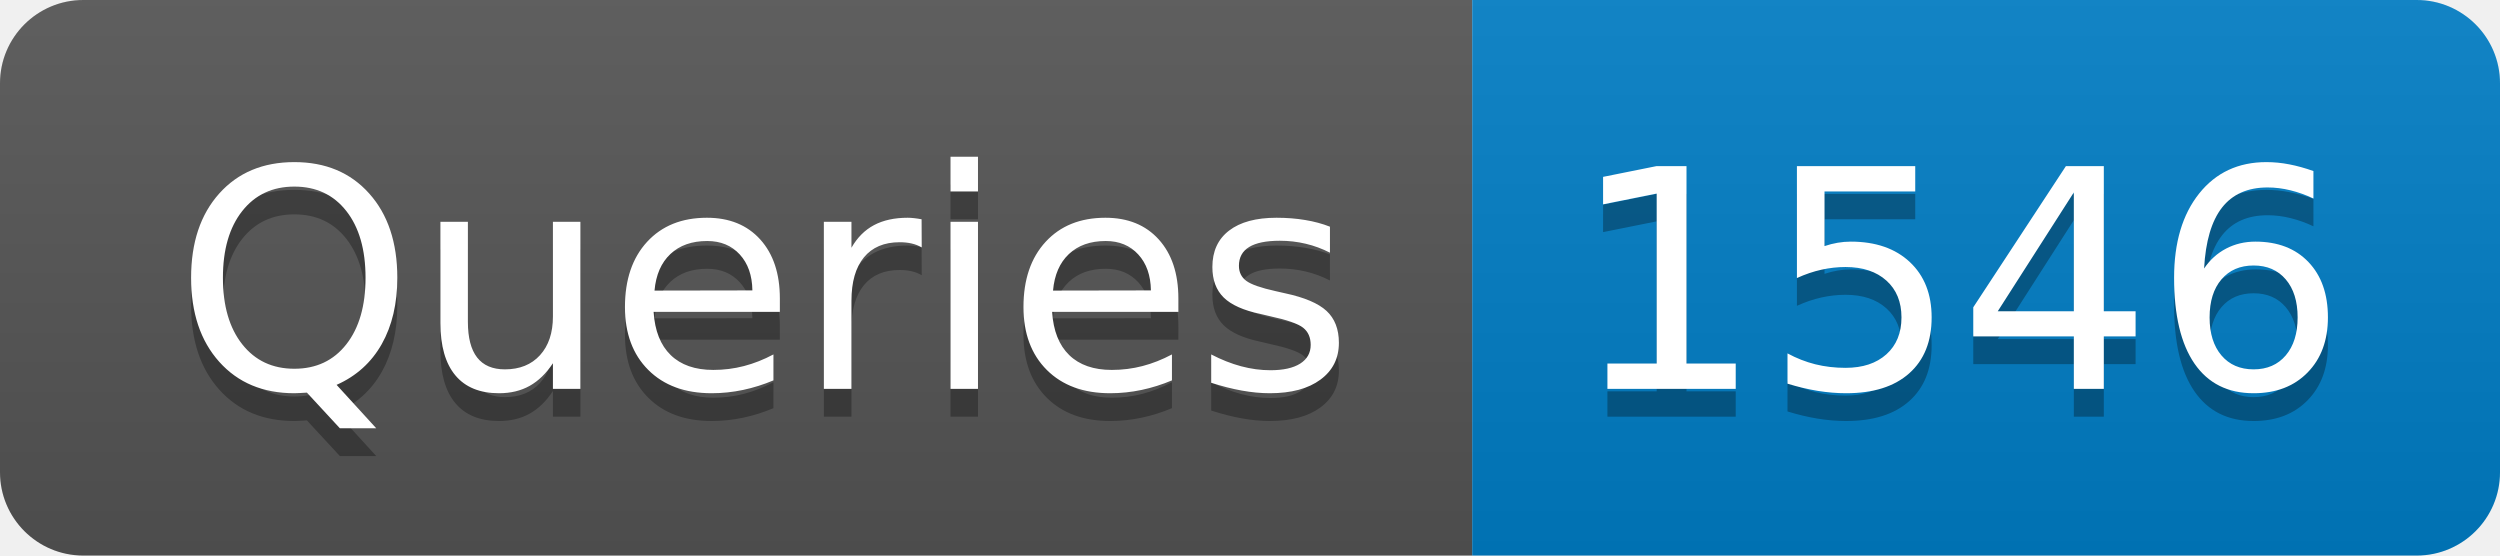
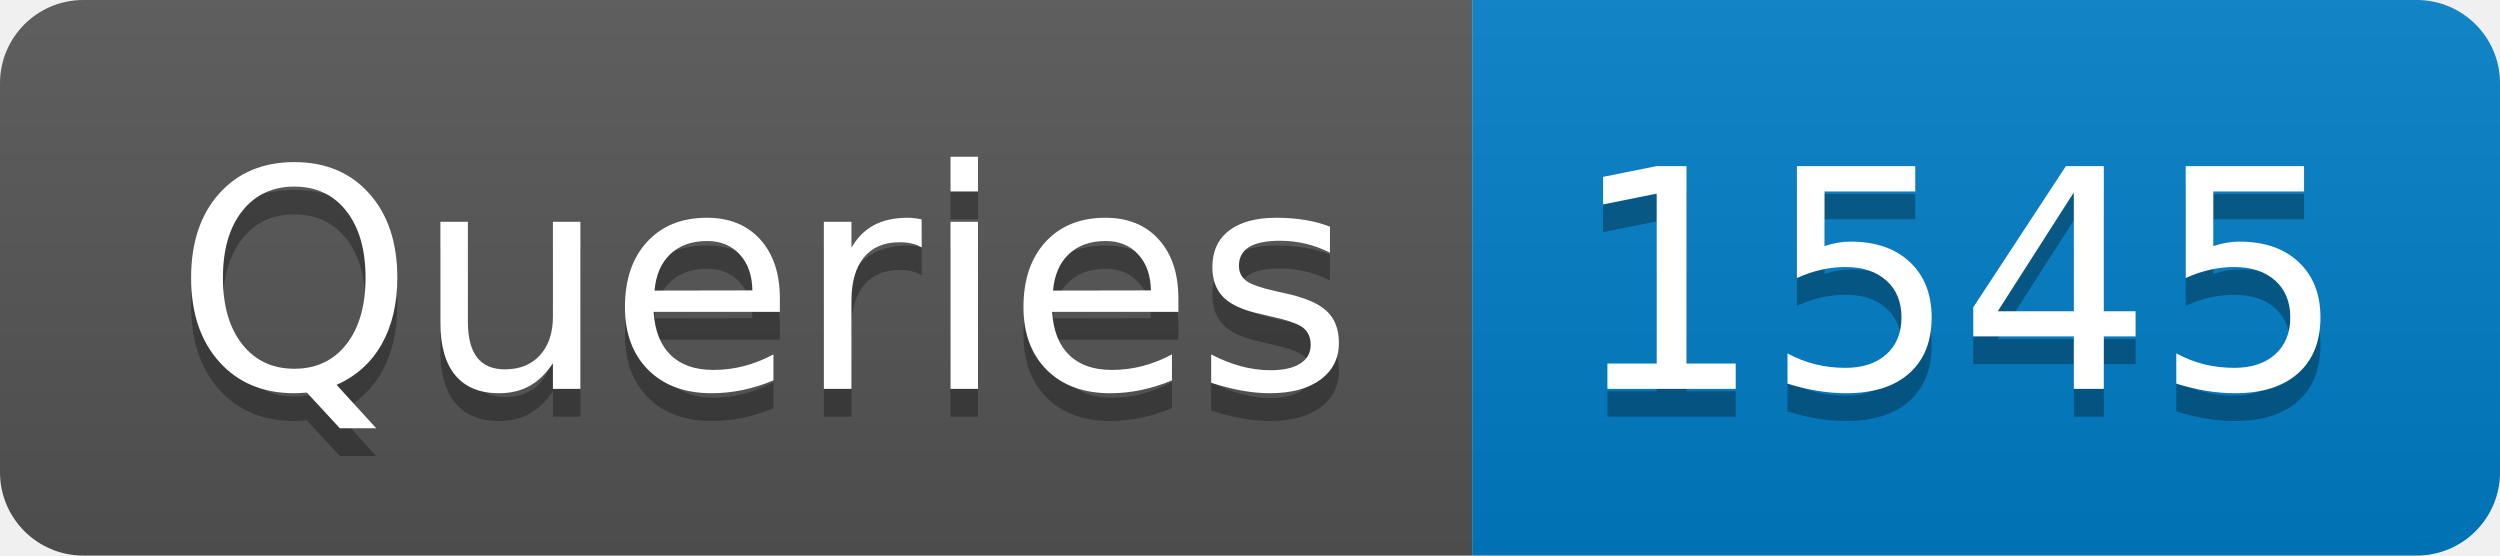
- <svg xmlns="http://www.w3.org/2000/svg" width="90" height="20" role="img" aria-label="Queries: 1546">
+ <svg xmlns="http://www.w3.org/2000/svg" width="90" height="20" role="img" aria-label="Queries: 1545">
  <linearGradient id="s" x2="0" y2="100%">
    <stop offset="0" stop-color="#bbb" stop-opacity=".1" />
    <stop offset="1" stop-opacity=".1" />
  </linearGradient>
  <clipPath id="r">
    <rect width="90" height="20" rx="3" fill="#fff" />
  </clipPath>
  <g clip-path="url(#r)">
    <rect width="53" height="20" fill="#555" />
    <rect x="53" width="37" height="20" fill="#007ec6" />
    <rect width="90" height="20" fill="url(#s)" />
  </g>
  <g fill="#fff" text-anchor="middle" font-family="Verdana,Geneva,DejaVu Sans,sans-serif" text-rendering="geometricPrecision" font-size="110">
    <text aria-hidden="true" x="275" y="150" fill="#010101" fill-opacity=".3" transform="scale(.1)" textLength="430">Queries</text>
    <text x="275" y="140" transform="scale(.1)" fill="#fff" textLength="430">Queries</text>
-     <text aria-hidden="true" x="705" y="150" fill="#010101" fill-opacity=".3" transform="scale(.1)" textLength="270">1546</text>
-     <text x="705" y="140" transform="scale(.1)" fill="#fff" textLength="270">1546</text>
+     <text aria-hidden="true" x="705" y="150" fill="#010101" fill-opacity=".3" transform="scale(.1)" textLength="270">1545</text>
+     <text x="705" y="140" transform="scale(.1)" fill="#fff" textLength="270">1545</text>
  </g>
</svg>
